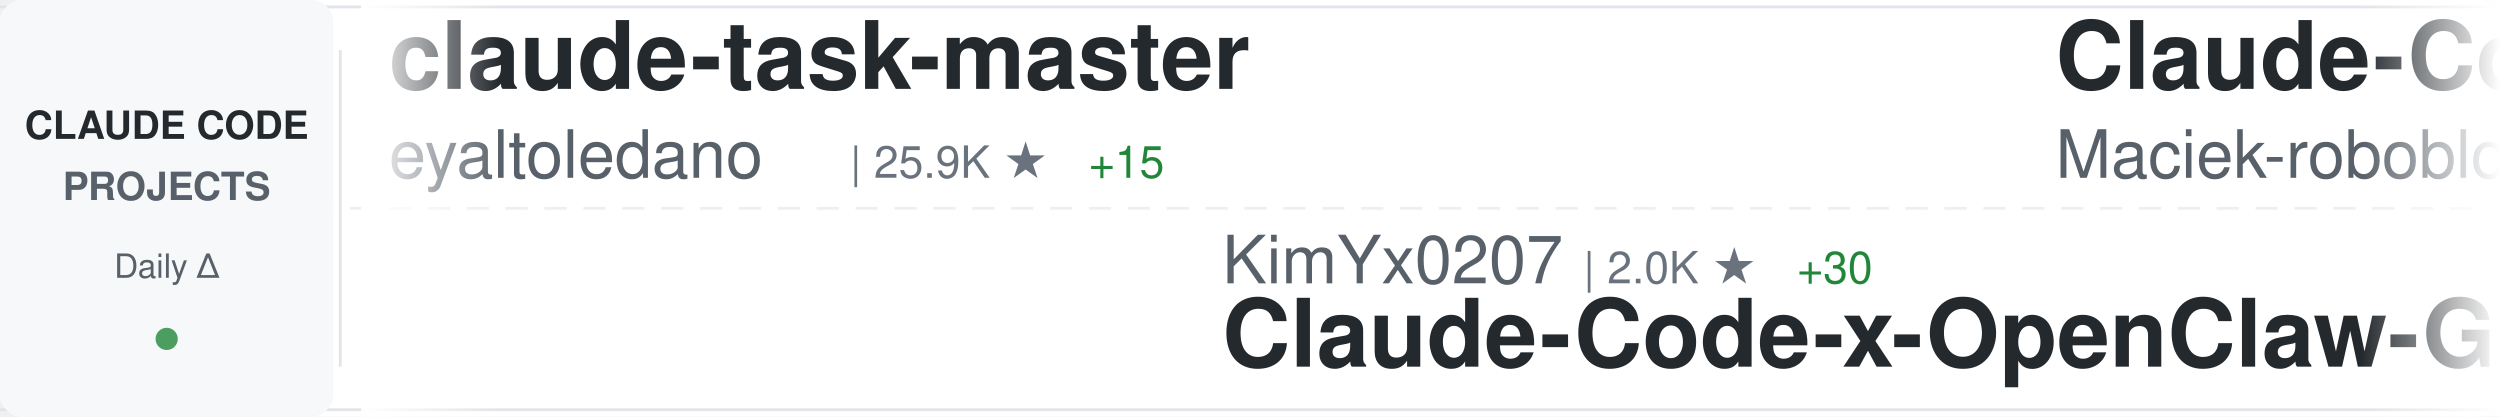
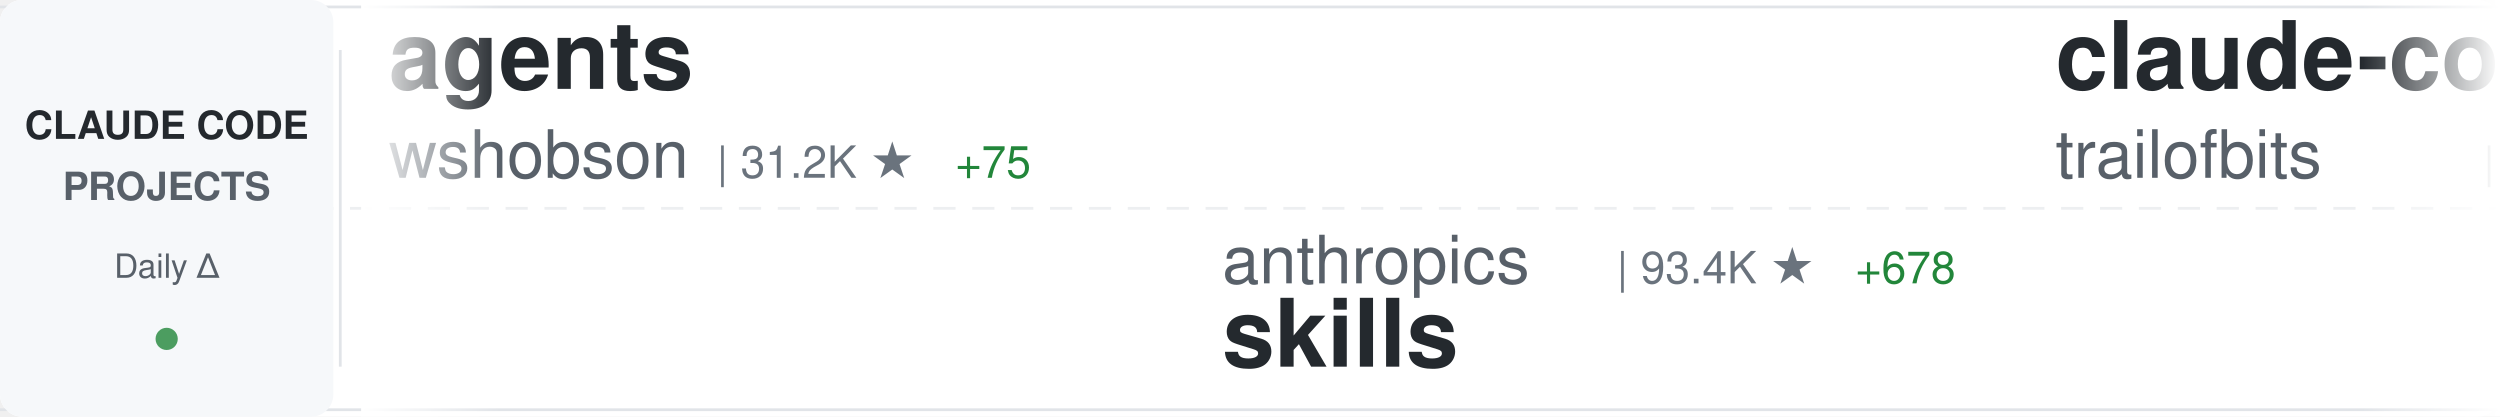
<svg xmlns="http://www.w3.org/2000/svg" width="900" height="150">
  <defs>
    <linearGradient id="awesomeLeftFade" x1="0%" y1="0%" x2="100%" y2="0%">
      <stop offset="0%" style="stop-color:#ffffff;stop-opacity:1" />
      <stop offset="100%" style="stop-color:#ffffff;stop-opacity:0" />
    </linearGradient>
    <linearGradient id="awesomeRightFade" x1="0%" y1="0%" x2="100%" y2="0%">
      <stop offset="0%" style="stop-color:#ffffff;stop-opacity:0" />
      <stop offset="100%" style="stop-color:#ffffff;stop-opacity:1" />
    </linearGradient>
  </defs>
  <rect width="900" height="150" fill="#ffffff" rx="8" />
  <rect x="0" y="2" width="900" height="1" fill="#e1e4e8" />
  <rect x="0" y="147" width="900" height="1" fill="#e1e4e8" />
  <line x1="0" y1="75" x2="900" y2="75" stroke="#e1e4e8" stroke-width="1" stroke-dasharray="8 6" opacity="0.6" />
  <rect x="0" y="0" width="120" height="150" fill="#f6f8fa" rx="8" />
  <text x="60" y="50" font-family="-apple-system, BlinkMacSystemFont, 'Segoe UI', Helvetica, Arial, sans-serif" font-size="14" font-weight="600" fill="#24292e" text-anchor="middle">CLAUDE CODE</text>
  <text x="60" y="72" font-family="-apple-system, BlinkMacSystemFont, 'Segoe UI', Helvetica, Arial, sans-serif" font-size="14" font-weight="600" fill="#586069" text-anchor="middle">PROJECTS</text>
  <text x="60" y="100" font-family="-apple-system, BlinkMacSystemFont, 'Segoe UI', Helvetica, Arial, sans-serif" font-size="12" font-weight="500" fill="#586069" text-anchor="middle">Daily Δ</text>
  <circle cx="60" cy="122" r="4" fill="#22863a" opacity="0.8" />
  <rect x="122" y="18" width="1" height="114" fill="#e1e4e8" />
  <clipPath id="awesomeTickerClip">
    <rect x="130" y="0" width="770" height="150" />
  </clipPath>
  <g clip-path="url(#awesomeTickerClip)">
    <g id="awesomeTickerItems">
      <animateTransform attributeName="transform" attributeType="XML" type="translate" from="0 0" to="-3000 0" dur="54s" repeatCount="indefinite" />
      <g transform="translate(0, 0)">
-         <text x="140" y="32" font-family="-apple-system, BlinkMacSystemFont, 'Segoe UI', Helvetica, Arial, sans-serif" font-size="34" font-weight="600" fill="#24292e">claude-task-master</text>
-         <text x="140" y="64" font-family="-apple-system, BlinkMacSystemFont, 'Segoe UI', Helvetica, Arial, sans-serif" font-size="24" font-weight="400" fill="#586069">eyaltoledano</text>
-         <text x="306" y="64" font-family="-apple-system, BlinkMacSystemFont, 'Segoe UI', Helvetica, Arial, sans-serif" font-size="16" font-weight="500" fill="#6a737d">| 25.9K ★</text>
-         <text x="392" y="64" font-family="-apple-system, BlinkMacSystemFont, 'Segoe UI', Helvetica, Arial, sans-serif" font-size="16" font-weight="500" fill="#22863a"> +15</text>
+         <text x="140" y="32" font-family="-apple-system, BlinkMacSystemFont, 'Segoe UI', Helvetica, Arial, sans-serif" font-size="34" font-weight="600" fill="#24292e">agents</text>
+         <text x="140" y="64" font-family="-apple-system, BlinkMacSystemFont, 'Segoe UI', Helvetica, Arial, sans-serif" font-size="24" font-weight="400" fill="#586069">wshobson</text>
+         <text x="258" y="64" font-family="-apple-system, BlinkMacSystemFont, 'Segoe UI', Helvetica, Arial, sans-serif" font-size="16" font-weight="500" fill="#6a737d">| 31.2K ★</text>
+         <text x="344" y="64" font-family="-apple-system, BlinkMacSystemFont, 'Segoe UI', Helvetica, Arial, sans-serif" font-size="16" font-weight="500" fill="#22863a"> +75</text>
      </g>
      <g transform="translate(300, 0)">
-         <text x="140" y="102" font-family="-apple-system, BlinkMacSystemFont, 'Segoe UI', Helvetica, Arial, sans-serif" font-size="24" font-weight="400" fill="#586069">KimYx0207</text>
-         <text x="270" y="102" font-family="-apple-system, BlinkMacSystemFont, 'Segoe UI', Helvetica, Arial, sans-serif" font-size="16" font-weight="500" fill="#6a737d">| 2.0K ★</text>
-         <text x="347" y="102" font-family="-apple-system, BlinkMacSystemFont, 'Segoe UI', Helvetica, Arial, sans-serif" font-size="16" font-weight="500" fill="#22863a"> +30</text>
-         <text x="140" y="132" font-family="-apple-system, BlinkMacSystemFont, 'Segoe UI', Helvetica, Arial, sans-serif" font-size="34" font-weight="600" fill="#24292e">Claude-Code-x-OpenClaw-G...</text>
+         <text x="140" y="102" font-family="-apple-system, BlinkMacSystemFont, 'Segoe UI', Helvetica, Arial, sans-serif" font-size="24" font-weight="400" fill="#586069">anthropics</text>
+         <text x="282" y="102" font-family="-apple-system, BlinkMacSystemFont, 'Segoe UI', Helvetica, Arial, sans-serif" font-size="16" font-weight="500" fill="#6a737d">| 93.4K ★</text>
+         <text x="368" y="102" font-family="-apple-system, BlinkMacSystemFont, 'Segoe UI', Helvetica, Arial, sans-serif" font-size="16" font-weight="500" fill="#22863a"> +678</text>
+         <text x="140" y="132" font-family="-apple-system, BlinkMacSystemFont, 'Segoe UI', Helvetica, Arial, sans-serif" font-size="34" font-weight="600" fill="#24292e">skills</text>
      </g>
      <g transform="translate(600, 0)">
-         <text x="140" y="32" font-family="-apple-system, BlinkMacSystemFont, 'Segoe UI', Helvetica, Arial, sans-serif" font-size="34" font-weight="600" fill="#24292e">Claude-Code-Usage-Monito...</text>
-         <text x="140" y="64" font-family="-apple-system, BlinkMacSystemFont, 'Segoe UI', Helvetica, Arial, sans-serif" font-size="24" font-weight="400" fill="#586069">Maciek-roboblog</text>
-         <text x="342" y="64" font-family="-apple-system, BlinkMacSystemFont, 'Segoe UI', Helvetica, Arial, sans-serif" font-size="16" font-weight="500" fill="#6a737d">| 6.9K ★</text>
-         <text x="419" y="64" font-family="-apple-system, BlinkMacSystemFont, 'Segoe UI', Helvetica, Arial, sans-serif" font-size="16" font-weight="500" fill="#22863a"> +18</text>
+         <text x="140" y="32" font-family="-apple-system, BlinkMacSystemFont, 'Segoe UI', Helvetica, Arial, sans-serif" font-size="34" font-weight="600" fill="#24292e">claude-code-config</text>
+         <text x="140" y="64" font-family="-apple-system, BlinkMacSystemFont, 'Segoe UI', Helvetica, Arial, sans-serif" font-size="24" font-weight="400" fill="#586069">trailofbits</text>
+         <text x="294" y="64" font-family="-apple-system, BlinkMacSystemFont, 'Segoe UI', Helvetica, Arial, sans-serif" font-size="16" font-weight="500" fill="#6a737d">| 1.6K ★</text>
+         <text x="371" y="64" font-family="-apple-system, BlinkMacSystemFont, 'Segoe UI', Helvetica, Arial, sans-serif" font-size="16" font-weight="500" fill="#22863a"> +11</text>
      </g>
      <g transform="translate(900, 0)">
-         <text x="140" y="102" font-family="-apple-system, BlinkMacSystemFont, 'Segoe UI', Helvetica, Arial, sans-serif" font-size="24" font-weight="400" fill="#586069">edmund-io</text>
-         <text x="270" y="102" font-family="-apple-system, BlinkMacSystemFont, 'Segoe UI', Helvetica, Arial, sans-serif" font-size="16" font-weight="500" fill="#6a737d">| 1.3K ★</text>
-         <text x="347" y="102" font-family="-apple-system, BlinkMacSystemFont, 'Segoe UI', Helvetica, Arial, sans-serif" font-size="16" font-weight="500" fill="#22863a"> +9</text>
-         <text x="140" y="132" font-family="-apple-system, BlinkMacSystemFont, 'Segoe UI', Helvetica, Arial, sans-serif" font-size="34" font-weight="600" fill="#24292e">edmunds-claude-code</text>
+         <text x="140" y="102" font-family="-apple-system, BlinkMacSystemFont, 'Segoe UI', Helvetica, Arial, sans-serif" font-size="24" font-weight="400" fill="#586069">PleasePrompto</text>
+         <text x="318" y="102" font-family="-apple-system, BlinkMacSystemFont, 'Segoe UI', Helvetica, Arial, sans-serif" font-size="16" font-weight="500" fill="#6a737d">| 4.5K ★</text>
+         <text x="395" y="102" font-family="-apple-system, BlinkMacSystemFont, 'Segoe UI', Helvetica, Arial, sans-serif" font-size="16" font-weight="500" fill="#22863a"> +31</text>
+         <text x="140" y="132" font-family="-apple-system, BlinkMacSystemFont, 'Segoe UI', Helvetica, Arial, sans-serif" font-size="34" font-weight="600" fill="#24292e">notebooklm-skill</text>
      </g>
      <g transform="translate(1200, 0)">
-         <text x="140" y="32" font-family="-apple-system, BlinkMacSystemFont, 'Segoe UI', Helvetica, Arial, sans-serif" font-size="34" font-weight="600" fill="#24292e">skills</text>
-         <text x="140" y="64" font-family="-apple-system, BlinkMacSystemFont, 'Segoe UI', Helvetica, Arial, sans-serif" font-size="24" font-weight="400" fill="#586069">anthropics</text>
-         <text x="282" y="64" font-family="-apple-system, BlinkMacSystemFont, 'Segoe UI', Helvetica, Arial, sans-serif" font-size="16" font-weight="500" fill="#6a737d">| 93.2K ★</text>
-         <text x="368" y="64" font-family="-apple-system, BlinkMacSystemFont, 'Segoe UI', Helvetica, Arial, sans-serif" font-size="16" font-weight="500" fill="#22863a"> +642</text>
+         <text x="140" y="32" font-family="-apple-system, BlinkMacSystemFont, 'Segoe UI', Helvetica, Arial, sans-serif" font-size="34" font-weight="600" fill="#24292e">spec-kit</text>
+         <text x="140" y="64" font-family="-apple-system, BlinkMacSystemFont, 'Segoe UI', Helvetica, Arial, sans-serif" font-size="24" font-weight="400" fill="#586069">github</text>
+         <text x="234" y="64" font-family="-apple-system, BlinkMacSystemFont, 'Segoe UI', Helvetica, Arial, sans-serif" font-size="16" font-weight="500" fill="#6a737d">| 76.8K ★</text>
+         <text x="320" y="64" font-family="-apple-system, BlinkMacSystemFont, 'Segoe UI', Helvetica, Arial, sans-serif" font-size="16" font-weight="500" fill="#22863a"> +264</text>
      </g>
      <g transform="translate(1500, 0)">
-         <text x="140" y="102" font-family="-apple-system, BlinkMacSystemFont, 'Segoe UI', Helvetica, Arial, sans-serif" font-size="24" font-weight="400" fill="#586069">farion1231</text>
-         <text x="282" y="102" font-family="-apple-system, BlinkMacSystemFont, 'Segoe UI', Helvetica, Arial, sans-serif" font-size="16" font-weight="500" fill="#6a737d">| 28.0K ★</text>
-         <text x="368" y="102" font-family="-apple-system, BlinkMacSystemFont, 'Segoe UI', Helvetica, Arial, sans-serif" font-size="16" font-weight="500" fill="#22863a"> +344</text>
-         <text x="140" y="132" font-family="-apple-system, BlinkMacSystemFont, 'Segoe UI', Helvetica, Arial, sans-serif" font-size="34" font-weight="600" fill="#24292e">cc-switch</text>
+         <text x="140" y="102" font-family="-apple-system, BlinkMacSystemFont, 'Segoe UI', Helvetica, Arial, sans-serif" font-size="24" font-weight="400" fill="#586069">JessyTsui</text>
+         <text x="270" y="102" font-family="-apple-system, BlinkMacSystemFont, 'Segoe UI', Helvetica, Arial, sans-serif" font-size="16" font-weight="500" fill="#6a737d">| 1.2K ★</text>
+         <text x="347" y="102" font-family="-apple-system, BlinkMacSystemFont, 'Segoe UI', Helvetica, Arial, sans-serif" font-size="16" font-weight="500" fill="#22863a"> +2</text>
+         <text x="140" y="132" font-family="-apple-system, BlinkMacSystemFont, 'Segoe UI', Helvetica, Arial, sans-serif" font-size="34" font-weight="600" fill="#24292e">Claude-Code-Remote</text>
      </g>
      <g transform="translate(1800, 0)">
-         <text x="140" y="32" font-family="-apple-system, BlinkMacSystemFont, 'Segoe UI', Helvetica, Arial, sans-serif" font-size="34" font-weight="600" fill="#24292e">notebooklm-skill</text>
-         <text x="140" y="64" font-family="-apple-system, BlinkMacSystemFont, 'Segoe UI', Helvetica, Arial, sans-serif" font-size="24" font-weight="400" fill="#586069">PleasePrompto</text>
-         <text x="318" y="64" font-family="-apple-system, BlinkMacSystemFont, 'Segoe UI', Helvetica, Arial, sans-serif" font-size="16" font-weight="500" fill="#6a737d">| 4.4K ★</text>
-         <text x="395" y="64" font-family="-apple-system, BlinkMacSystemFont, 'Segoe UI', Helvetica, Arial, sans-serif" font-size="16" font-weight="500" fill="#22863a"> +32</text>
+         <text x="140" y="32" font-family="-apple-system, BlinkMacSystemFont, 'Segoe UI', Helvetica, Arial, sans-serif" font-size="34" font-weight="600" fill="#24292e">claude-code-my-workflow</text>
+         <text x="140" y="64" font-family="-apple-system, BlinkMacSystemFont, 'Segoe UI', Helvetica, Arial, sans-serif" font-size="24" font-weight="400" fill="#586069">pedrohcgs</text>
+         <text x="270" y="64" font-family="-apple-system, BlinkMacSystemFont, 'Segoe UI', Helvetica, Arial, sans-serif" font-size="16" font-weight="500" fill="#6a737d">| 631 ★</text>
+         <text x="338" y="64" font-family="-apple-system, BlinkMacSystemFont, 'Segoe UI', Helvetica, Arial, sans-serif" font-size="16" font-weight="500" fill="#22863a"> +9</text>
      </g>
      <g transform="translate(2100, 0)">
-         <text x="140" y="102" font-family="-apple-system, BlinkMacSystemFont, 'Segoe UI', Helvetica, Arial, sans-serif" font-size="24" font-weight="400" fill="#586069">slopus</text>
-         <text x="234" y="102" font-family="-apple-system, BlinkMacSystemFont, 'Segoe UI', Helvetica, Arial, sans-serif" font-size="16" font-weight="500" fill="#6a737d">| 15.1K ★</text>
-         <text x="320" y="102" font-family="-apple-system, BlinkMacSystemFont, 'Segoe UI', Helvetica, Arial, sans-serif" font-size="16" font-weight="500" fill="#22863a"> +75</text>
-         <text x="140" y="132" font-family="-apple-system, BlinkMacSystemFont, 'Segoe UI', Helvetica, Arial, sans-serif" font-size="34" font-weight="600" fill="#24292e">happy</text>
+         <text x="140" y="102" font-family="-apple-system, BlinkMacSystemFont, 'Segoe UI', Helvetica, Arial, sans-serif" font-size="24" font-weight="400" fill="#586069">anomalyco</text>
+         <text x="270" y="102" font-family="-apple-system, BlinkMacSystemFont, 'Segoe UI', Helvetica, Arial, sans-serif" font-size="16" font-weight="500" fill="#6a737d">| 122.1K ★</text>
+         <text x="365" y="102" font-family="-apple-system, BlinkMacSystemFont, 'Segoe UI', Helvetica, Arial, sans-serif" font-size="16" font-weight="500" fill="#22863a"> +566</text>
+         <text x="140" y="132" font-family="-apple-system, BlinkMacSystemFont, 'Segoe UI', Helvetica, Arial, sans-serif" font-size="34" font-weight="600" fill="#24292e">opencode</text>
      </g>
      <g transform="translate(2400, 0)">
-         <text x="140" y="32" font-family="-apple-system, BlinkMacSystemFont, 'Segoe UI', Helvetica, Arial, sans-serif" font-size="34" font-weight="600" fill="#24292e">claude-code-hooks-master...</text>
-         <text x="140" y="64" font-family="-apple-system, BlinkMacSystemFont, 'Segoe UI', Helvetica, Arial, sans-serif" font-size="24" font-weight="400" fill="#586069">disler</text>
-         <text x="234" y="64" font-family="-apple-system, BlinkMacSystemFont, 'Segoe UI', Helvetica, Arial, sans-serif" font-size="16" font-weight="500" fill="#6a737d">| 3.3K ★</text>
-         <text x="311" y="64" font-family="-apple-system, BlinkMacSystemFont, 'Segoe UI', Helvetica, Arial, sans-serif" font-size="16" font-weight="500" fill="#22863a"> +3</text>
+         <text x="140" y="32" font-family="-apple-system, BlinkMacSystemFont, 'Segoe UI', Helvetica, Arial, sans-serif" font-size="34" font-weight="600" fill="#24292e">claude-code-hub</text>
+         <text x="140" y="64" font-family="-apple-system, BlinkMacSystemFont, 'Segoe UI', Helvetica, Arial, sans-serif" font-size="24" font-weight="400" fill="#586069">ding113</text>
+         <text x="246" y="64" font-family="-apple-system, BlinkMacSystemFont, 'Segoe UI', Helvetica, Arial, sans-serif" font-size="16" font-weight="500" fill="#6a737d">| 1.8K ★</text>
+         <text x="323" y="64" font-family="-apple-system, BlinkMacSystemFont, 'Segoe UI', Helvetica, Arial, sans-serif" font-size="16" font-weight="500" fill="#22863a"> +22</text>
      </g>
      <g transform="translate(2700, 0)">
-         <text x="140" y="102" font-family="-apple-system, BlinkMacSystemFont, 'Segoe UI', Helvetica, Arial, sans-serif" font-size="24" font-weight="400" fill="#586069">diet103</text>
-         <text x="246" y="102" font-family="-apple-system, BlinkMacSystemFont, 'Segoe UI', Helvetica, Arial, sans-serif" font-size="16" font-weight="500" fill="#6a737d">| 9.2K ★</text>
-         <text x="323" y="102" font-family="-apple-system, BlinkMacSystemFont, 'Segoe UI', Helvetica, Arial, sans-serif" font-size="16" font-weight="500" fill="#22863a"> +9</text>
-         <text x="140" y="132" font-family="-apple-system, BlinkMacSystemFont, 'Segoe UI', Helvetica, Arial, sans-serif" font-size="34" font-weight="600" fill="#24292e">claude-code-infrastructu...</text>
+         <text x="140" y="102" font-family="-apple-system, BlinkMacSystemFont, 'Segoe UI', Helvetica, Arial, sans-serif" font-size="24" font-weight="400" fill="#586069">frankbria</text>
+         <text x="270" y="102" font-family="-apple-system, BlinkMacSystemFont, 'Segoe UI', Helvetica, Arial, sans-serif" font-size="16" font-weight="500" fill="#6a737d">| 7.8K ★</text>
+         <text x="347" y="102" font-family="-apple-system, BlinkMacSystemFont, 'Segoe UI', Helvetica, Arial, sans-serif" font-size="16" font-weight="500" fill="#22863a"> +36</text>
+         <text x="140" y="132" font-family="-apple-system, BlinkMacSystemFont, 'Segoe UI', Helvetica, Arial, sans-serif" font-size="34" font-weight="600" fill="#24292e">ralph-claude-code</text>
      </g>
      <g transform="translate(3000, 0)">
-         <text x="140" y="32" font-family="-apple-system, BlinkMacSystemFont, 'Segoe UI', Helvetica, Arial, sans-serif" font-size="34" font-weight="600" fill="#24292e">claude-task-master</text>
-         <text x="140" y="64" font-family="-apple-system, BlinkMacSystemFont, 'Segoe UI', Helvetica, Arial, sans-serif" font-size="24" font-weight="400" fill="#586069">eyaltoledano</text>
-         <text x="306" y="64" font-family="-apple-system, BlinkMacSystemFont, 'Segoe UI', Helvetica, Arial, sans-serif" font-size="16" font-weight="500" fill="#6a737d">| 25.9K ★</text>
-         <text x="392" y="64" font-family="-apple-system, BlinkMacSystemFont, 'Segoe UI', Helvetica, Arial, sans-serif" font-size="16" font-weight="500" fill="#22863a"> +15</text>
+         <text x="140" y="32" font-family="-apple-system, BlinkMacSystemFont, 'Segoe UI', Helvetica, Arial, sans-serif" font-size="34" font-weight="600" fill="#24292e">agents</text>
+         <text x="140" y="64" font-family="-apple-system, BlinkMacSystemFont, 'Segoe UI', Helvetica, Arial, sans-serif" font-size="24" font-weight="400" fill="#586069">wshobson</text>
+         <text x="258" y="64" font-family="-apple-system, BlinkMacSystemFont, 'Segoe UI', Helvetica, Arial, sans-serif" font-size="16" font-weight="500" fill="#6a737d">| 31.2K ★</text>
+         <text x="344" y="64" font-family="-apple-system, BlinkMacSystemFont, 'Segoe UI', Helvetica, Arial, sans-serif" font-size="16" font-weight="500" fill="#22863a"> +75</text>
      </g>
      <g transform="translate(3300, 0)">
-         <text x="140" y="102" font-family="-apple-system, BlinkMacSystemFont, 'Segoe UI', Helvetica, Arial, sans-serif" font-size="24" font-weight="400" fill="#586069">KimYx0207</text>
-         <text x="270" y="102" font-family="-apple-system, BlinkMacSystemFont, 'Segoe UI', Helvetica, Arial, sans-serif" font-size="16" font-weight="500" fill="#6a737d">| 2.0K ★</text>
-         <text x="347" y="102" font-family="-apple-system, BlinkMacSystemFont, 'Segoe UI', Helvetica, Arial, sans-serif" font-size="16" font-weight="500" fill="#22863a"> +30</text>
-         <text x="140" y="132" font-family="-apple-system, BlinkMacSystemFont, 'Segoe UI', Helvetica, Arial, sans-serif" font-size="34" font-weight="600" fill="#24292e">Claude-Code-x-OpenClaw-G...</text>
+         <text x="140" y="102" font-family="-apple-system, BlinkMacSystemFont, 'Segoe UI', Helvetica, Arial, sans-serif" font-size="24" font-weight="400" fill="#586069">anthropics</text>
+         <text x="282" y="102" font-family="-apple-system, BlinkMacSystemFont, 'Segoe UI', Helvetica, Arial, sans-serif" font-size="16" font-weight="500" fill="#6a737d">| 93.4K ★</text>
+         <text x="368" y="102" font-family="-apple-system, BlinkMacSystemFont, 'Segoe UI', Helvetica, Arial, sans-serif" font-size="16" font-weight="500" fill="#22863a"> +678</text>
+         <text x="140" y="132" font-family="-apple-system, BlinkMacSystemFont, 'Segoe UI', Helvetica, Arial, sans-serif" font-size="34" font-weight="600" fill="#24292e">skills</text>
      </g>
      <g transform="translate(3600, 0)">
-         <text x="140" y="32" font-family="-apple-system, BlinkMacSystemFont, 'Segoe UI', Helvetica, Arial, sans-serif" font-size="34" font-weight="600" fill="#24292e">Claude-Code-Usage-Monito...</text>
-         <text x="140" y="64" font-family="-apple-system, BlinkMacSystemFont, 'Segoe UI', Helvetica, Arial, sans-serif" font-size="24" font-weight="400" fill="#586069">Maciek-roboblog</text>
-         <text x="342" y="64" font-family="-apple-system, BlinkMacSystemFont, 'Segoe UI', Helvetica, Arial, sans-serif" font-size="16" font-weight="500" fill="#6a737d">| 6.9K ★</text>
-         <text x="419" y="64" font-family="-apple-system, BlinkMacSystemFont, 'Segoe UI', Helvetica, Arial, sans-serif" font-size="16" font-weight="500" fill="#22863a"> +18</text>
+         <text x="140" y="32" font-family="-apple-system, BlinkMacSystemFont, 'Segoe UI', Helvetica, Arial, sans-serif" font-size="34" font-weight="600" fill="#24292e">claude-code-config</text>
+         <text x="140" y="64" font-family="-apple-system, BlinkMacSystemFont, 'Segoe UI', Helvetica, Arial, sans-serif" font-size="24" font-weight="400" fill="#586069">trailofbits</text>
+         <text x="294" y="64" font-family="-apple-system, BlinkMacSystemFont, 'Segoe UI', Helvetica, Arial, sans-serif" font-size="16" font-weight="500" fill="#6a737d">| 1.6K ★</text>
+         <text x="371" y="64" font-family="-apple-system, BlinkMacSystemFont, 'Segoe UI', Helvetica, Arial, sans-serif" font-size="16" font-weight="500" fill="#22863a"> +11</text>
      </g>
      <g transform="translate(3900, 0)">
-         <text x="140" y="102" font-family="-apple-system, BlinkMacSystemFont, 'Segoe UI', Helvetica, Arial, sans-serif" font-size="24" font-weight="400" fill="#586069">edmund-io</text>
-         <text x="270" y="102" font-family="-apple-system, BlinkMacSystemFont, 'Segoe UI', Helvetica, Arial, sans-serif" font-size="16" font-weight="500" fill="#6a737d">| 1.3K ★</text>
-         <text x="347" y="102" font-family="-apple-system, BlinkMacSystemFont, 'Segoe UI', Helvetica, Arial, sans-serif" font-size="16" font-weight="500" fill="#22863a"> +9</text>
-         <text x="140" y="132" font-family="-apple-system, BlinkMacSystemFont, 'Segoe UI', Helvetica, Arial, sans-serif" font-size="34" font-weight="600" fill="#24292e">edmunds-claude-code</text>
+         <text x="140" y="102" font-family="-apple-system, BlinkMacSystemFont, 'Segoe UI', Helvetica, Arial, sans-serif" font-size="24" font-weight="400" fill="#586069">PleasePrompto</text>
+         <text x="318" y="102" font-family="-apple-system, BlinkMacSystemFont, 'Segoe UI', Helvetica, Arial, sans-serif" font-size="16" font-weight="500" fill="#6a737d">| 4.5K ★</text>
+         <text x="395" y="102" font-family="-apple-system, BlinkMacSystemFont, 'Segoe UI', Helvetica, Arial, sans-serif" font-size="16" font-weight="500" fill="#22863a"> +31</text>
+         <text x="140" y="132" font-family="-apple-system, BlinkMacSystemFont, 'Segoe UI', Helvetica, Arial, sans-serif" font-size="34" font-weight="600" fill="#24292e">notebooklm-skill</text>
      </g>
    </g>
  </g>
  <rect x="130" y="0" width="50" height="150" fill="url(#awesomeLeftFade)" />
  <rect x="850" y="0" width="50" height="150" fill="url(#awesomeRightFade)" />
</svg>
